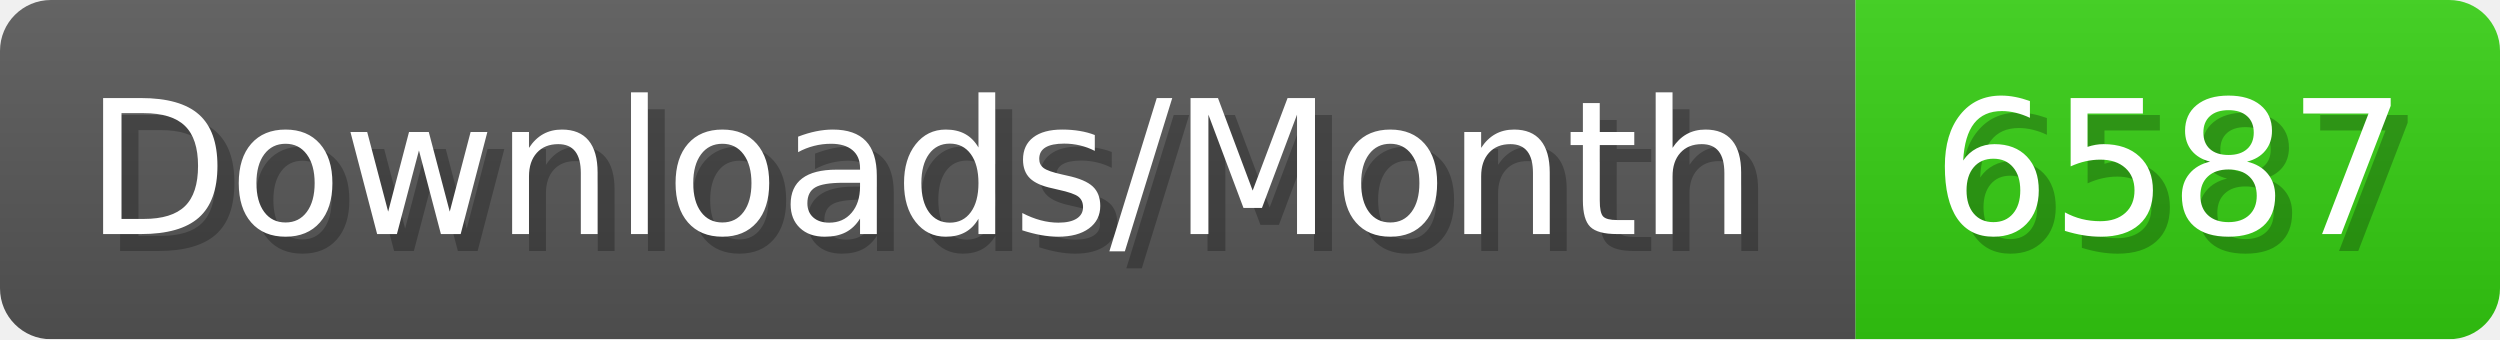
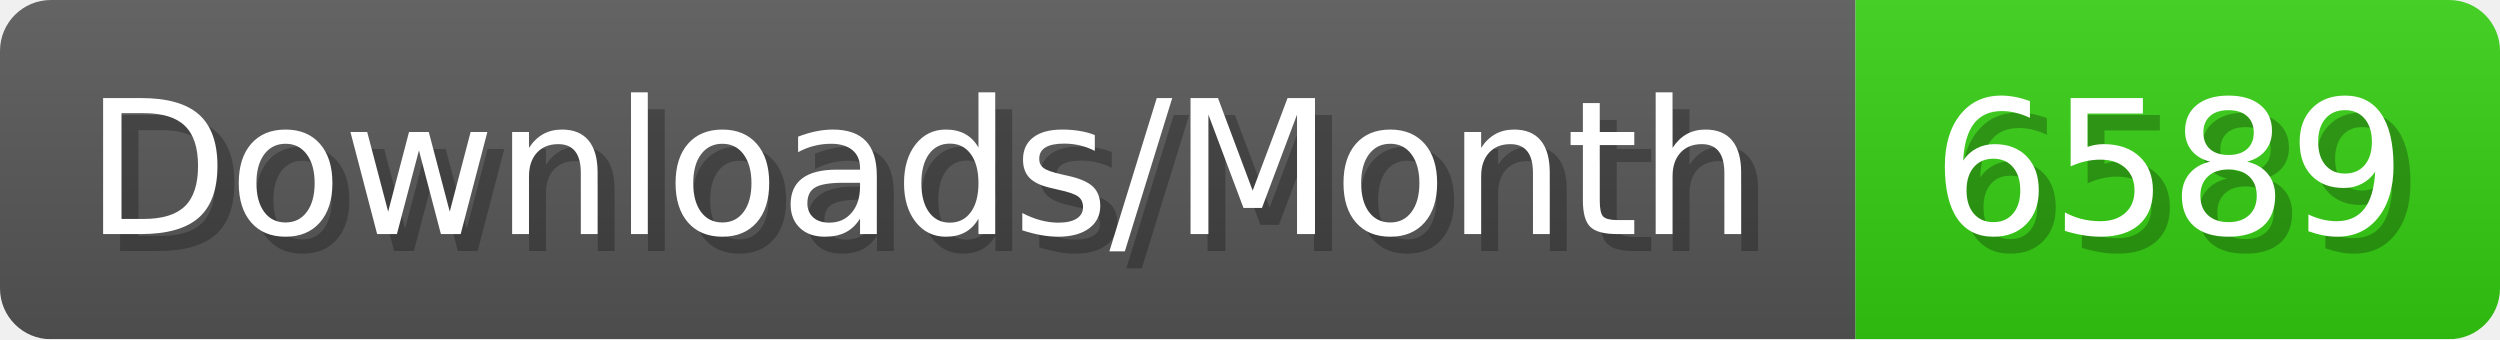
- <svg xmlns="http://www.w3.org/2000/svg" width="147.4" height="20" viewBox="0 0 1474 200" role="img" aria-label="Downloads/Month: 6587">
+ <svg xmlns="http://www.w3.org/2000/svg" width="147.4" height="20" viewBox="0 0 1474 200" role="img" aria-label="Downloads/Month: 6589">
  <linearGradient id="YlXUI" x2="0" y2="100%">
    <stop offset="0" stop-opacity=".1" stop-color="#EEE" />
    <stop offset="1" stop-opacity=".1" />
  </linearGradient>
  <mask id="JHhop">
    <rect width="1474" height="200" rx="30" fill="#FFF" />
  </mask>
  <g mask="url(#JHhop)">
    <rect width="1094" height="200" fill="#555" />
    <rect width="380" height="200" fill="#3C1" x="1094" />
    <rect width="1474" height="200" fill="url(#YlXUI)" />
  </g>
  <g aria-hidden="true" fill="#fff" text-anchor="start" font-family="Verdana,DejaVu Sans,sans-serif" font-size="110">
    <text x="60" y="148" textLength="994" fill="#000" opacity="0.25">Downloads/Month</text>
    <text x="50" y="138" textLength="994">Downloads/Month</text>
-     <text x="1149" y="148" textLength="280" fill="#000" opacity="0.25">6587</text>
-     <text x="1139" y="138" textLength="280">6587</text>
+     <text x="1149" y="148" textLength="280" fill="#000" opacity="0.25">6589</text>
+     <text x="1139" y="138" textLength="280">6589</text>
  </g>
</svg>
